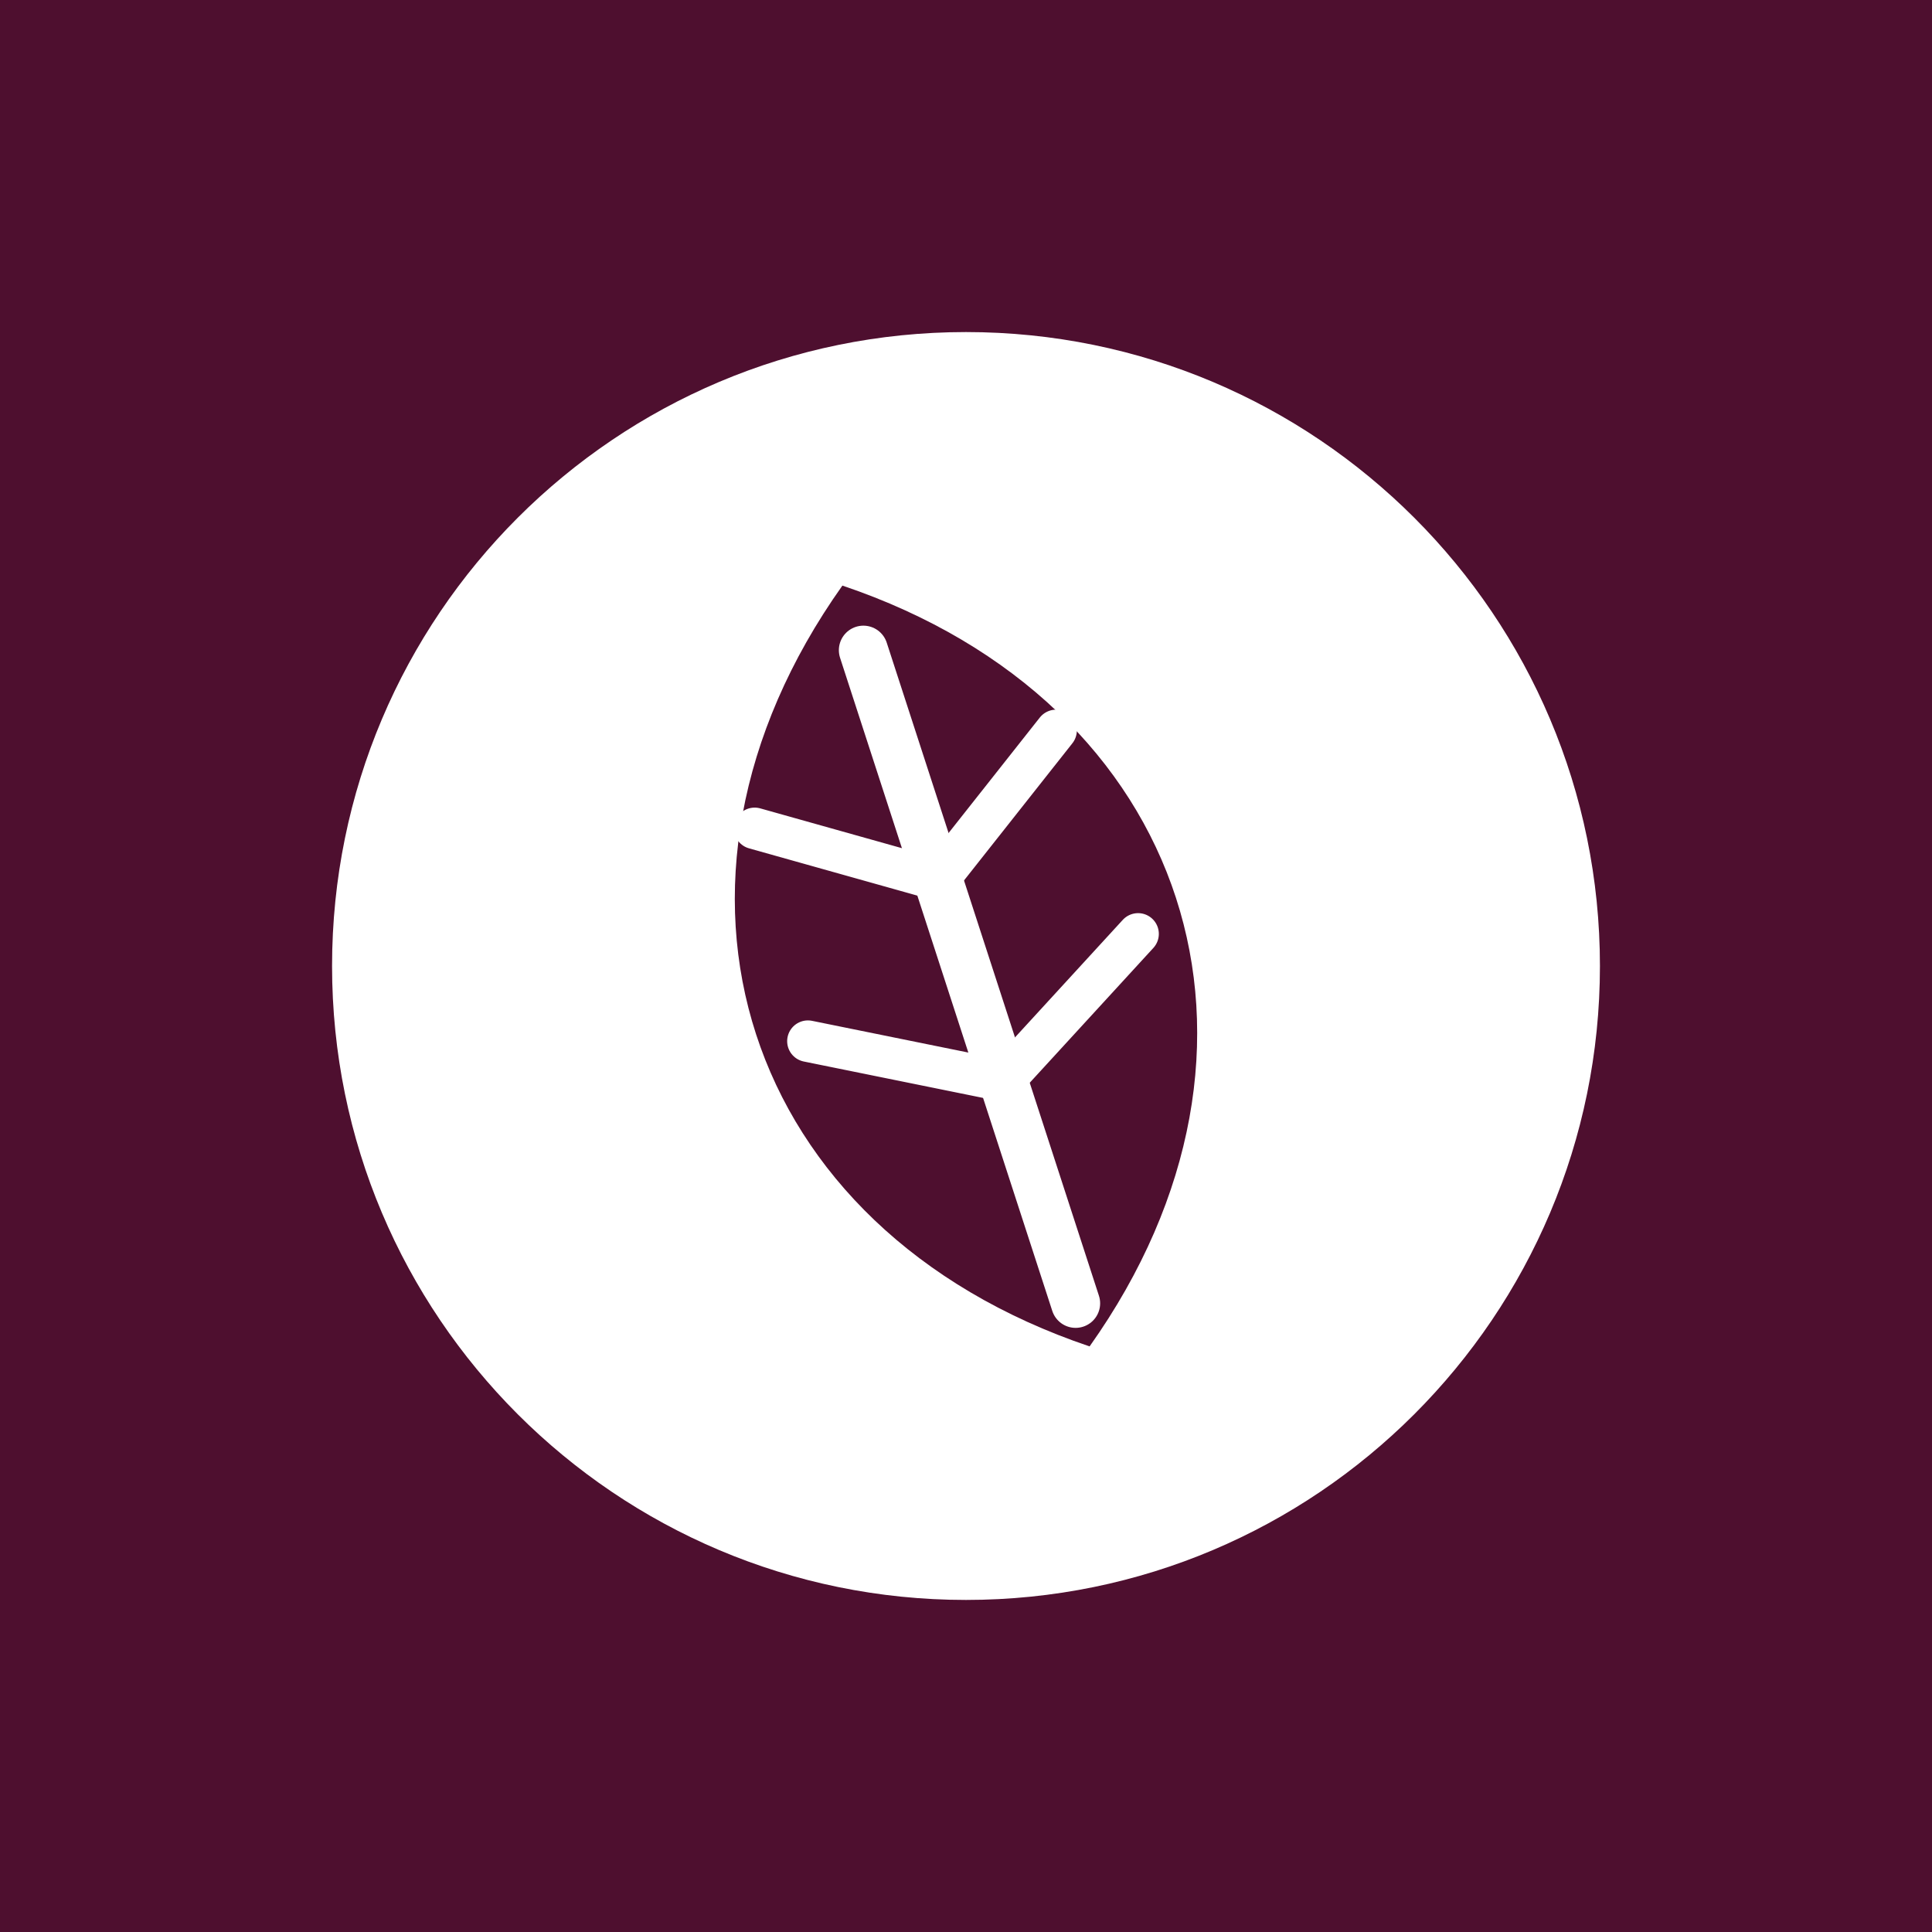
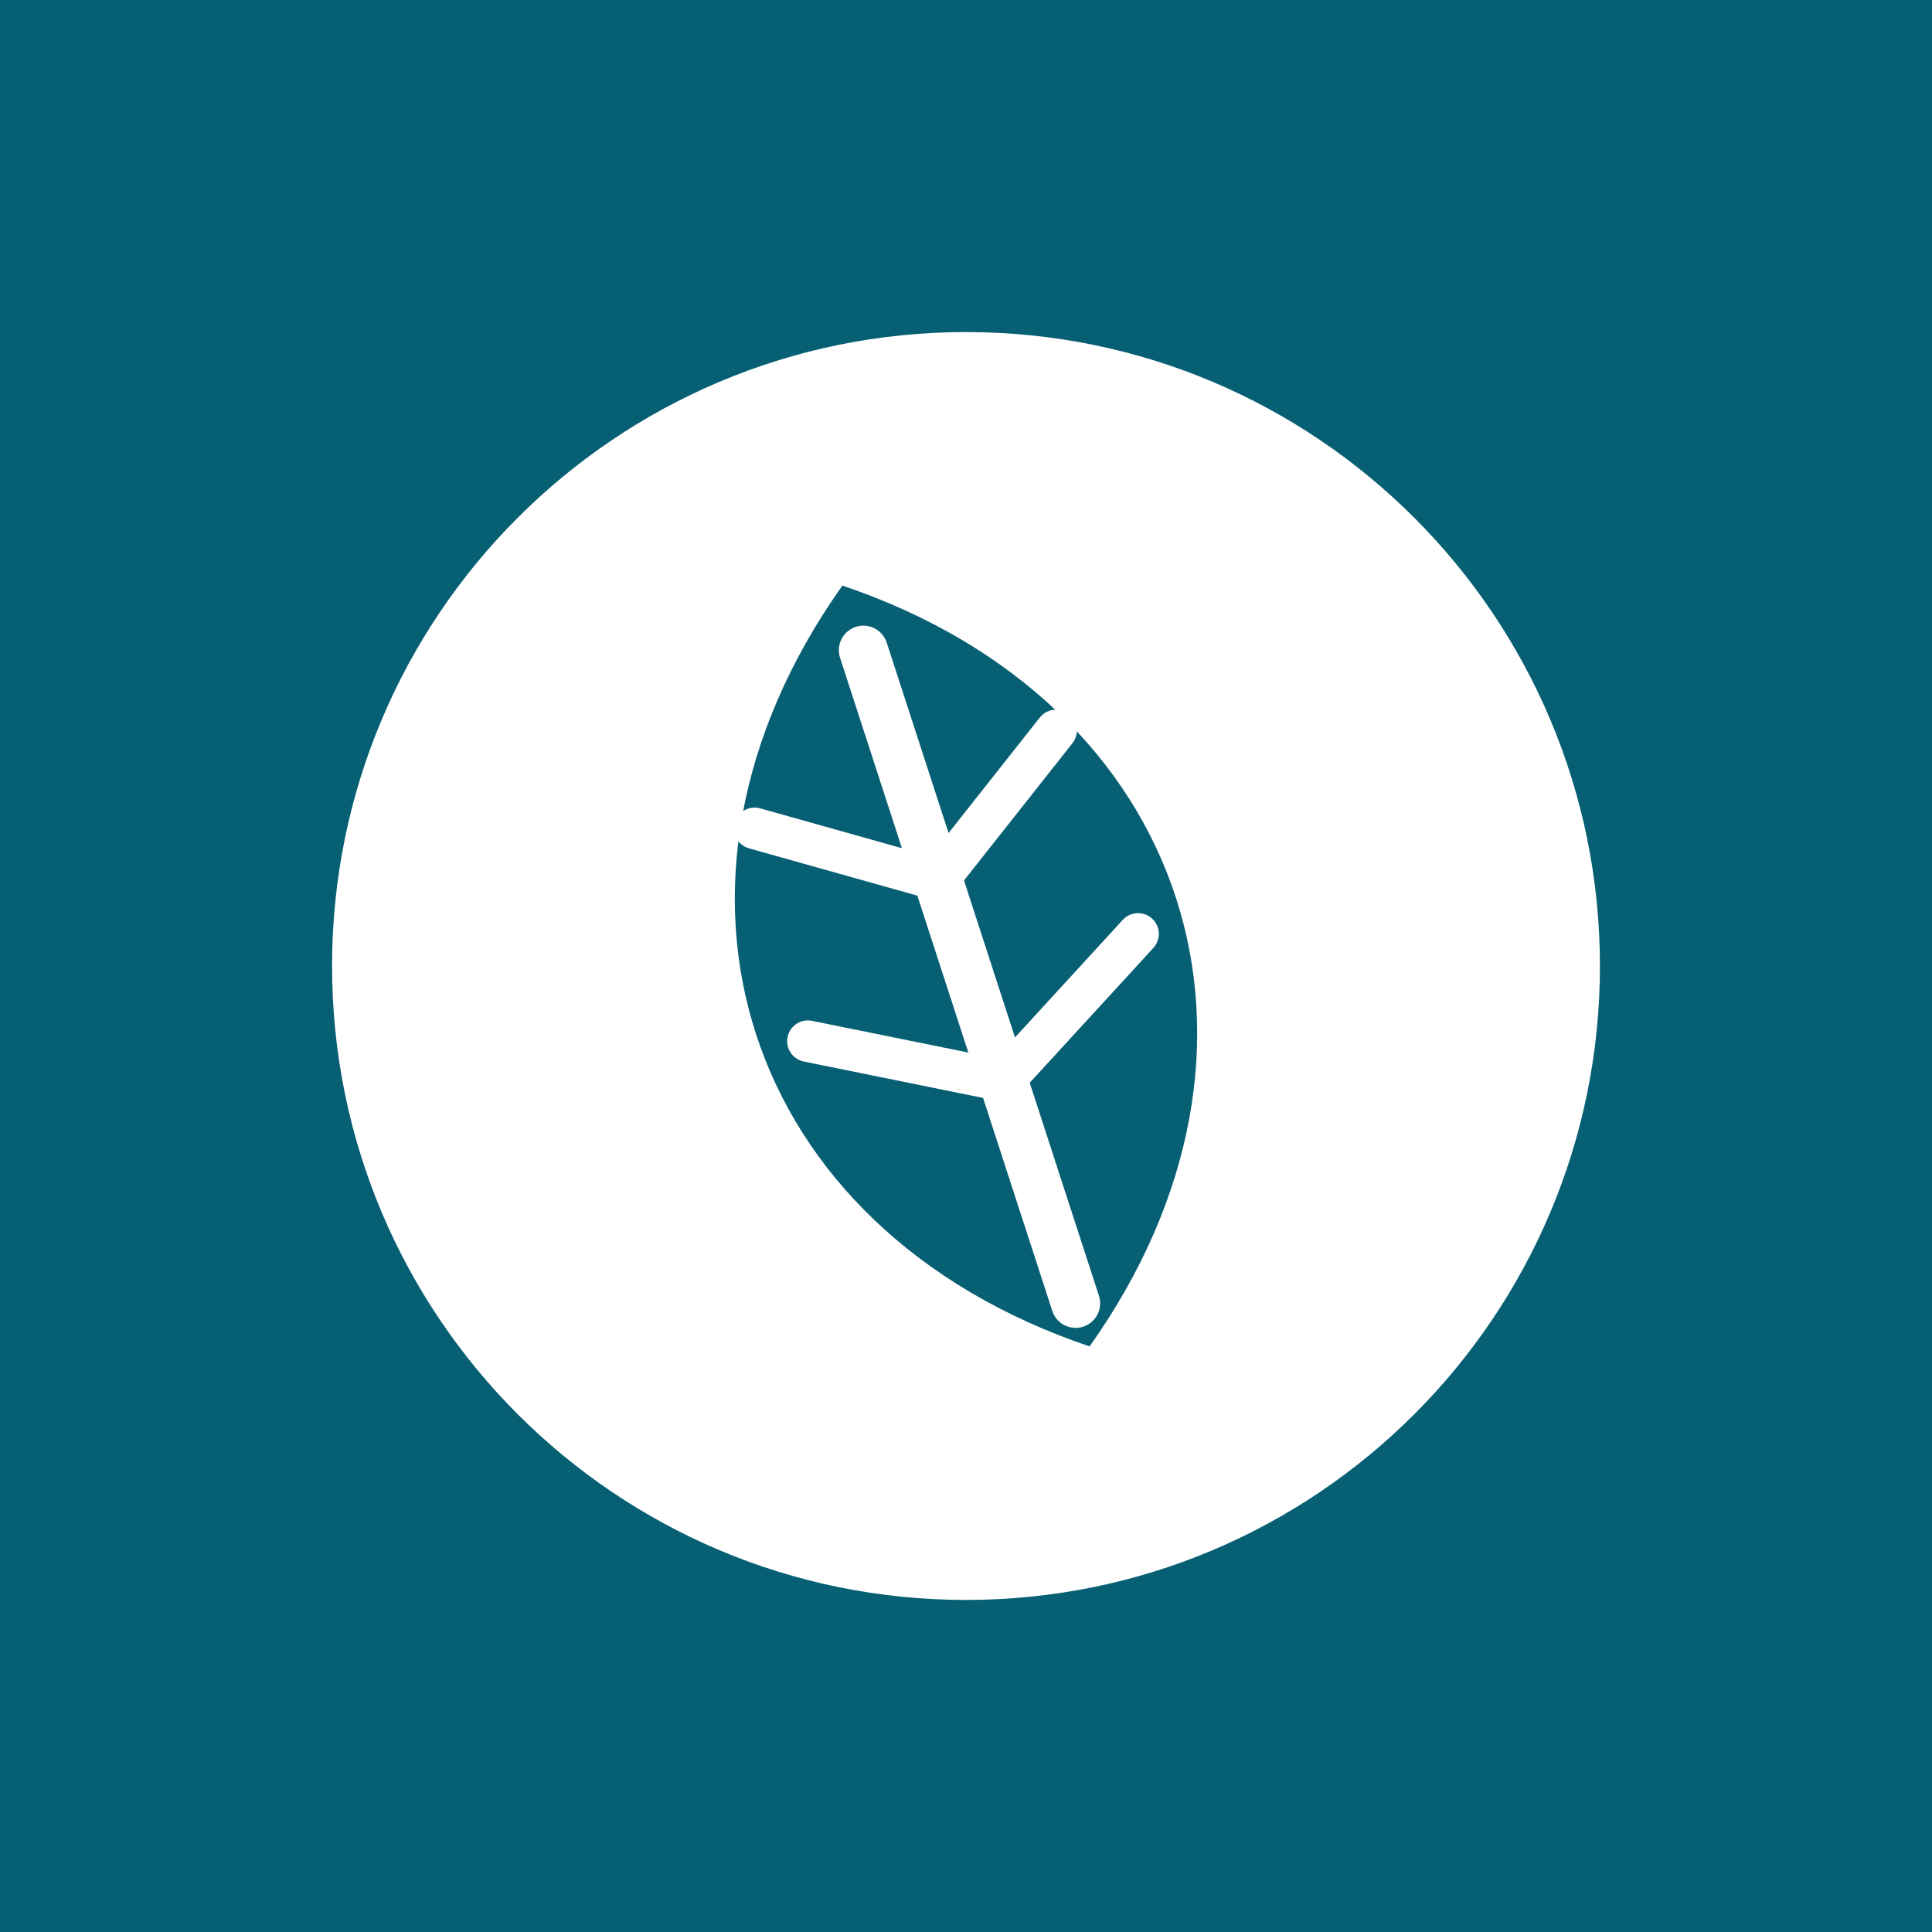
<svg xmlns="http://www.w3.org/2000/svg" viewBox="0 0 512 512" role="img" aria-label="Darf ich das essen?">
-   <rect width="512" height="512" fill="#4E0F2F" />
+   <rect width="512" height="512" fill="#075F74" />
  <circle cx="256" cy="256" r="168" fill="#FFFFFF" />
  <g transform="rotate(-18 256 256)">
-     <path d="M256 150 C334 208 334 304 256 362 C178 304 178 208 256 150 Z" fill="#4E0F2F" />
+     <path d="M256 150 C334 208 334 304 256 362 C178 304 178 208 256 150 Z" fill="#075F74" />
    <path d="M256 168 L256 350" stroke="#FFFFFF" stroke-width="13" stroke-linecap="round" />
    <path d="M256 232 L214 204 M256 232 L298 204 M256 288 L210 262 M256 288 L302 262" stroke="#FFFFFF" stroke-width="11" stroke-linecap="round" fill="none" />
  </g>
</svg>
